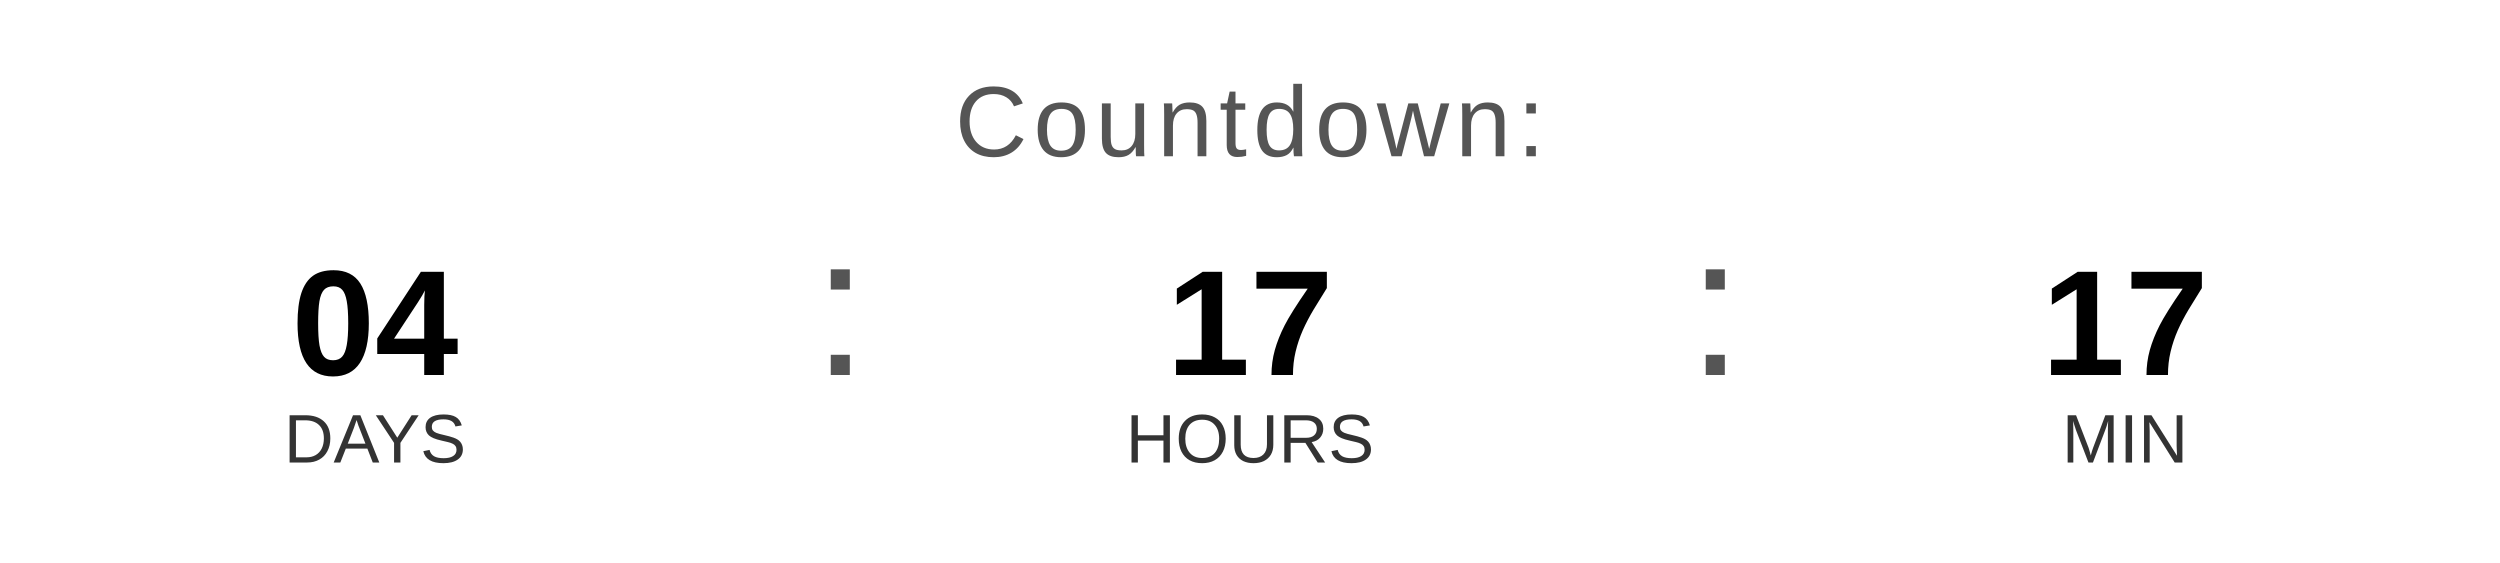
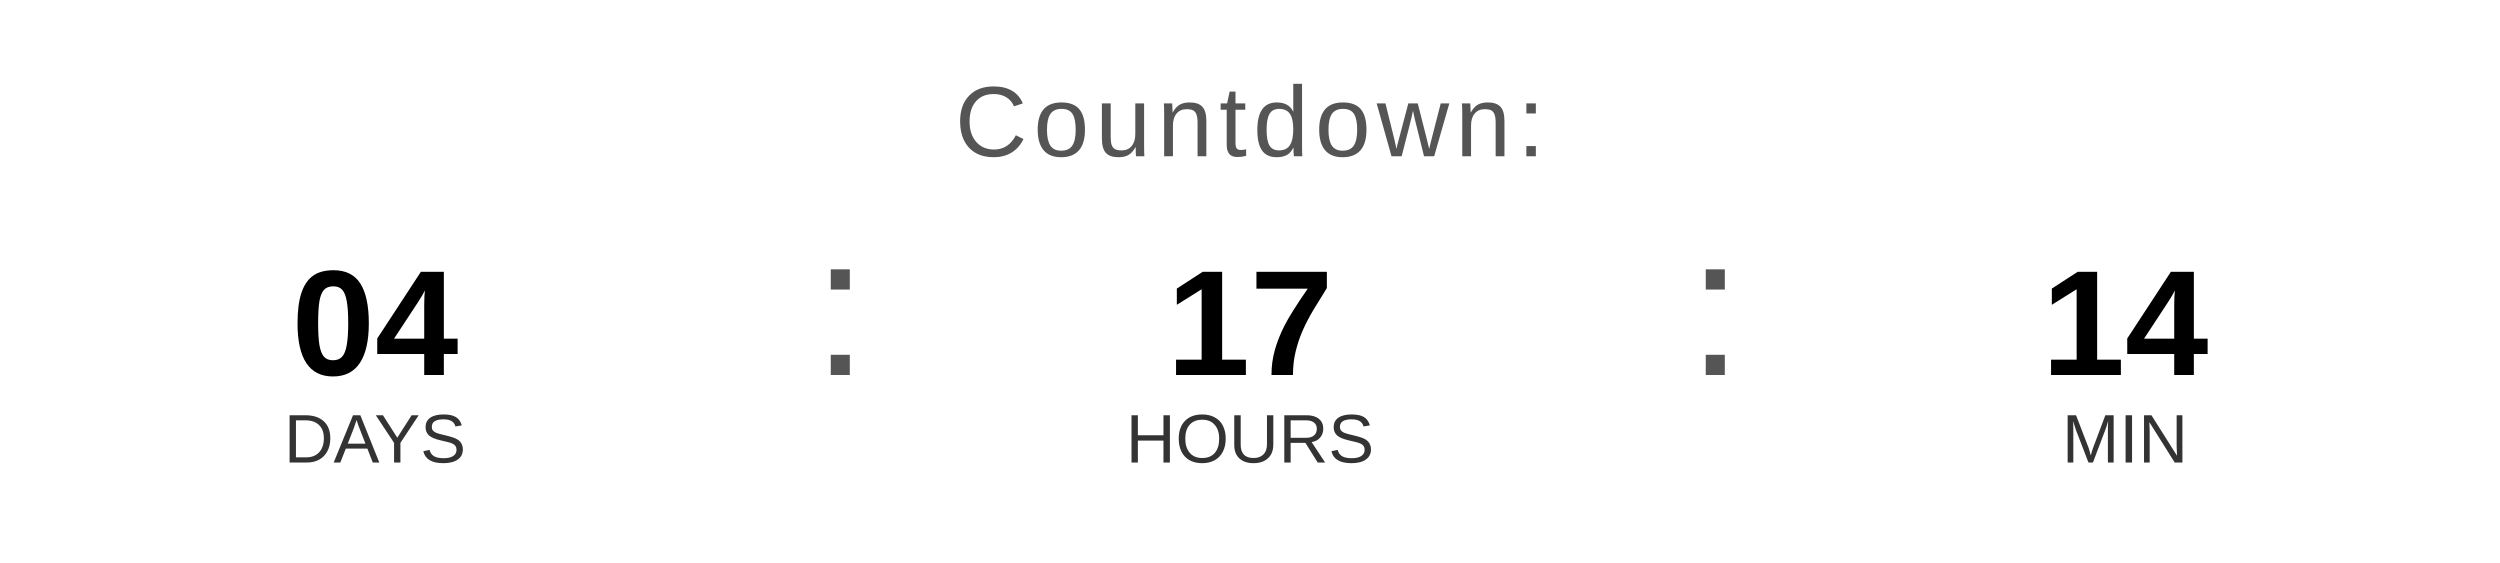
<svg xmlns="http://www.w3.org/2000/svg" width="400" height="90" viewBox="0 0 400 90">
  <text x="200" y="25" font-family="Arial, Helvetica, sans-serif" font-size="16" fill="#555555" text-anchor="middle" letter-spacing="1">
    Countdown:
  </text>
  <text x="60" y="60" font-family="Arial, Helvetica, sans-serif" font-size="24" font-weight="bold" fill="#000000" text-anchor="middle">04</text>
  <text x="60" y="74" font-family="Arial, Helvetica, sans-serif" font-size="11" fill="#333333" text-anchor="middle">DAYS</text>
  <text x="130" y="60" font-family="Arial, sans-serif" font-size="32" fill="#555555">:</text>
  <text x="200" y="60" font-family="Arial, Helvetica, sans-serif" font-size="24" font-weight="bold" fill="#000000" text-anchor="middle">17</text>
  <text x="200" y="74" font-family="Arial, Helvetica, sans-serif" font-size="11" fill="#333333" text-anchor="middle">HOURS</text>
  <text x="270" y="60" font-family="Arial, sans-serif" font-size="32" fill="#555555">:</text>
-   <text x="340" y="60" font-family="Arial, Helvetica, sans-serif" font-size="24" font-weight="bold" fill="#000000" text-anchor="middle">17</text>
+   <text x="340" y="60" font-family="Arial, Helvetica, sans-serif" font-size="24" font-weight="bold" fill="#000000" text-anchor="middle">14</text>
  <text x="340" y="74" font-family="Arial, Helvetica, sans-serif" font-size="11" fill="#333333" text-anchor="middle">MIN</text>
</svg>
